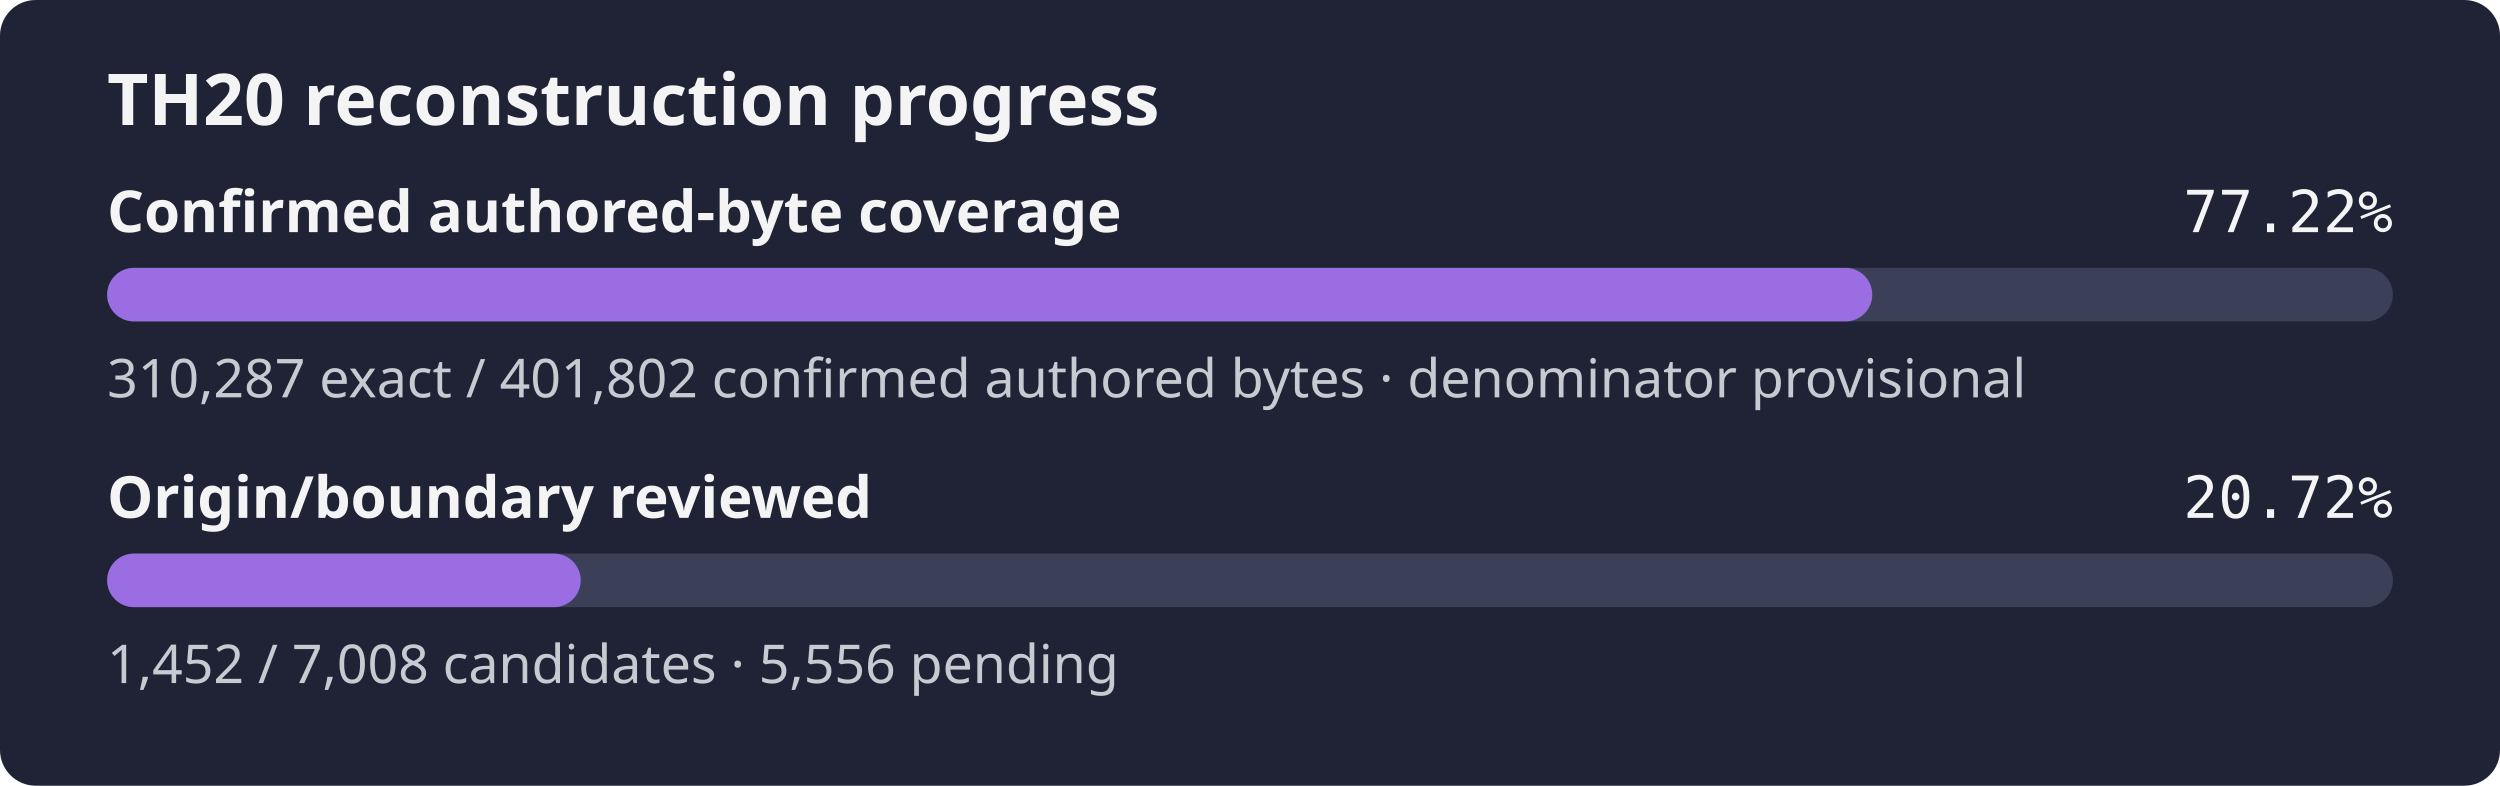
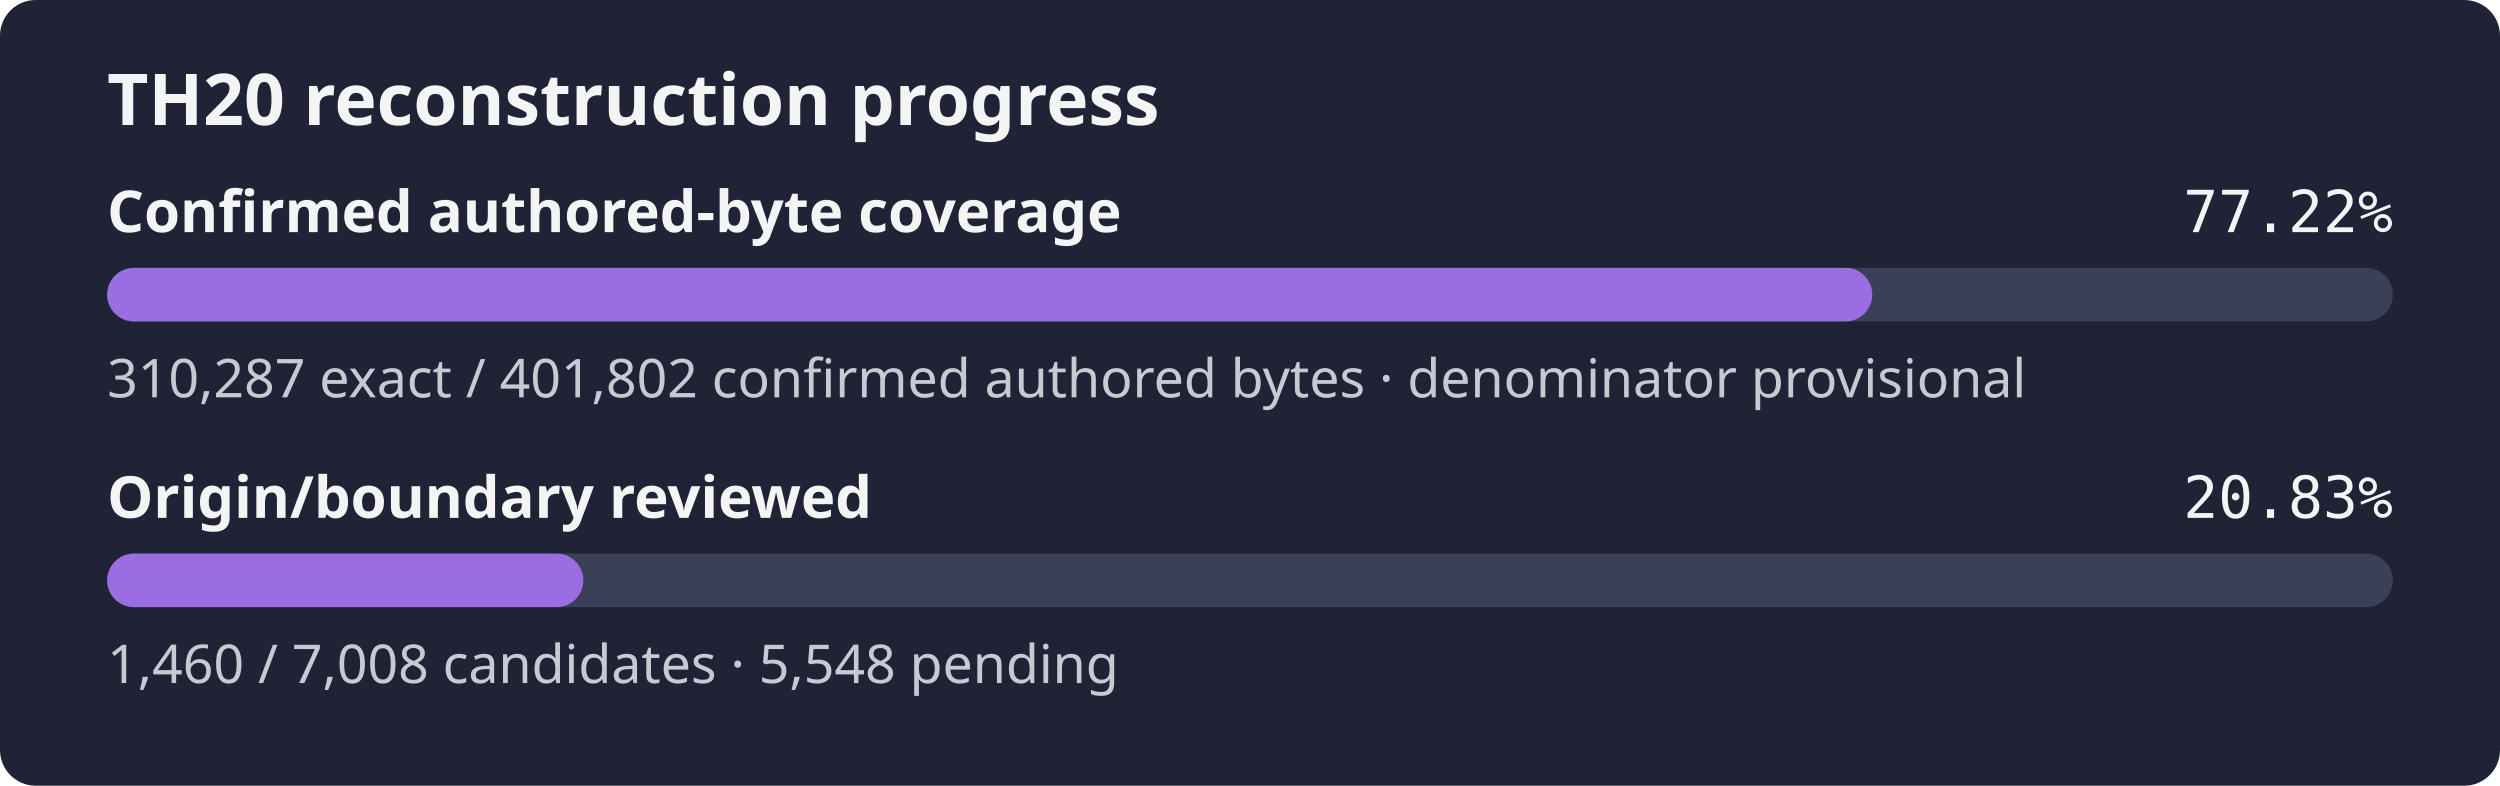
- <svg xmlns="http://www.w3.org/2000/svg" width="560" height="176" role="img" aria-label="TH20 reconstruction progress: 77.22% of the confirmed authored-byte set is exact, origin review 20.72%">
+ <svg xmlns="http://www.w3.org/2000/svg" width="560" height="176" role="img" aria-label="TH20 reconstruction progress: 77.22% of the confirmed authored-byte set is exact, origin review 20.83%">
  <rect width="560" height="176" rx="8" fill="#1f2335" />
  <text x="24" y="28" fill="#f4f4f5" font-family="sans-serif" font-size="16" font-weight="600">TH20 reconstruction progress</text>
  <text x="24" y="52" fill="#f4f4f5" font-family="sans-serif" font-size="13" font-weight="600">Confirmed authored-byte coverage</text>
  <text x="536" y="52" fill="#f4f4f5" text-anchor="end" font-family="monospace" font-size="13">77.22%</text>
  <rect x="24" y="60" width="512" height="12" rx="6" fill="#3b4058" />
  <rect x="24" y="60" width="395.39" height="12" rx="6" fill="#9b6de3" />
  <text x="24" y="89" fill="#c8cad2" font-family="sans-serif" font-size="12">310,287 exact / 401,802 confirmed authored bytes · denominator provisional</text>
  <text x="24" y="116" fill="#f4f4f5" font-family="sans-serif" font-size="13" font-weight="600">Origin/boundary reviewed</text>
-   <text x="536" y="116" fill="#f4f4f5" text-anchor="end" font-family="monospace" font-size="13">20.72%</text>
+   <text x="536" y="116" fill="#f4f4f5" text-anchor="end" font-family="monospace" font-size="13">20.83%</text>
  <rect x="24" y="124" width="512" height="12" rx="6" fill="#3b4058" />
-   <rect x="24" y="124" width="106.08" height="12" rx="6" fill="#9b6de3" />
-   <text x="24" y="153" fill="#c8cad2" font-family="sans-serif" font-size="12">1,452 / 7,008 candidates · 5,556 pending</text>
+   <rect x="24" y="124" width="106.67" height="12" rx="6" fill="#9b6de3" />
+   <text x="24" y="153" fill="#c8cad2" font-family="sans-serif" font-size="12">1,460 / 7,008 candidates · 5,548 pending</text>
</svg>
